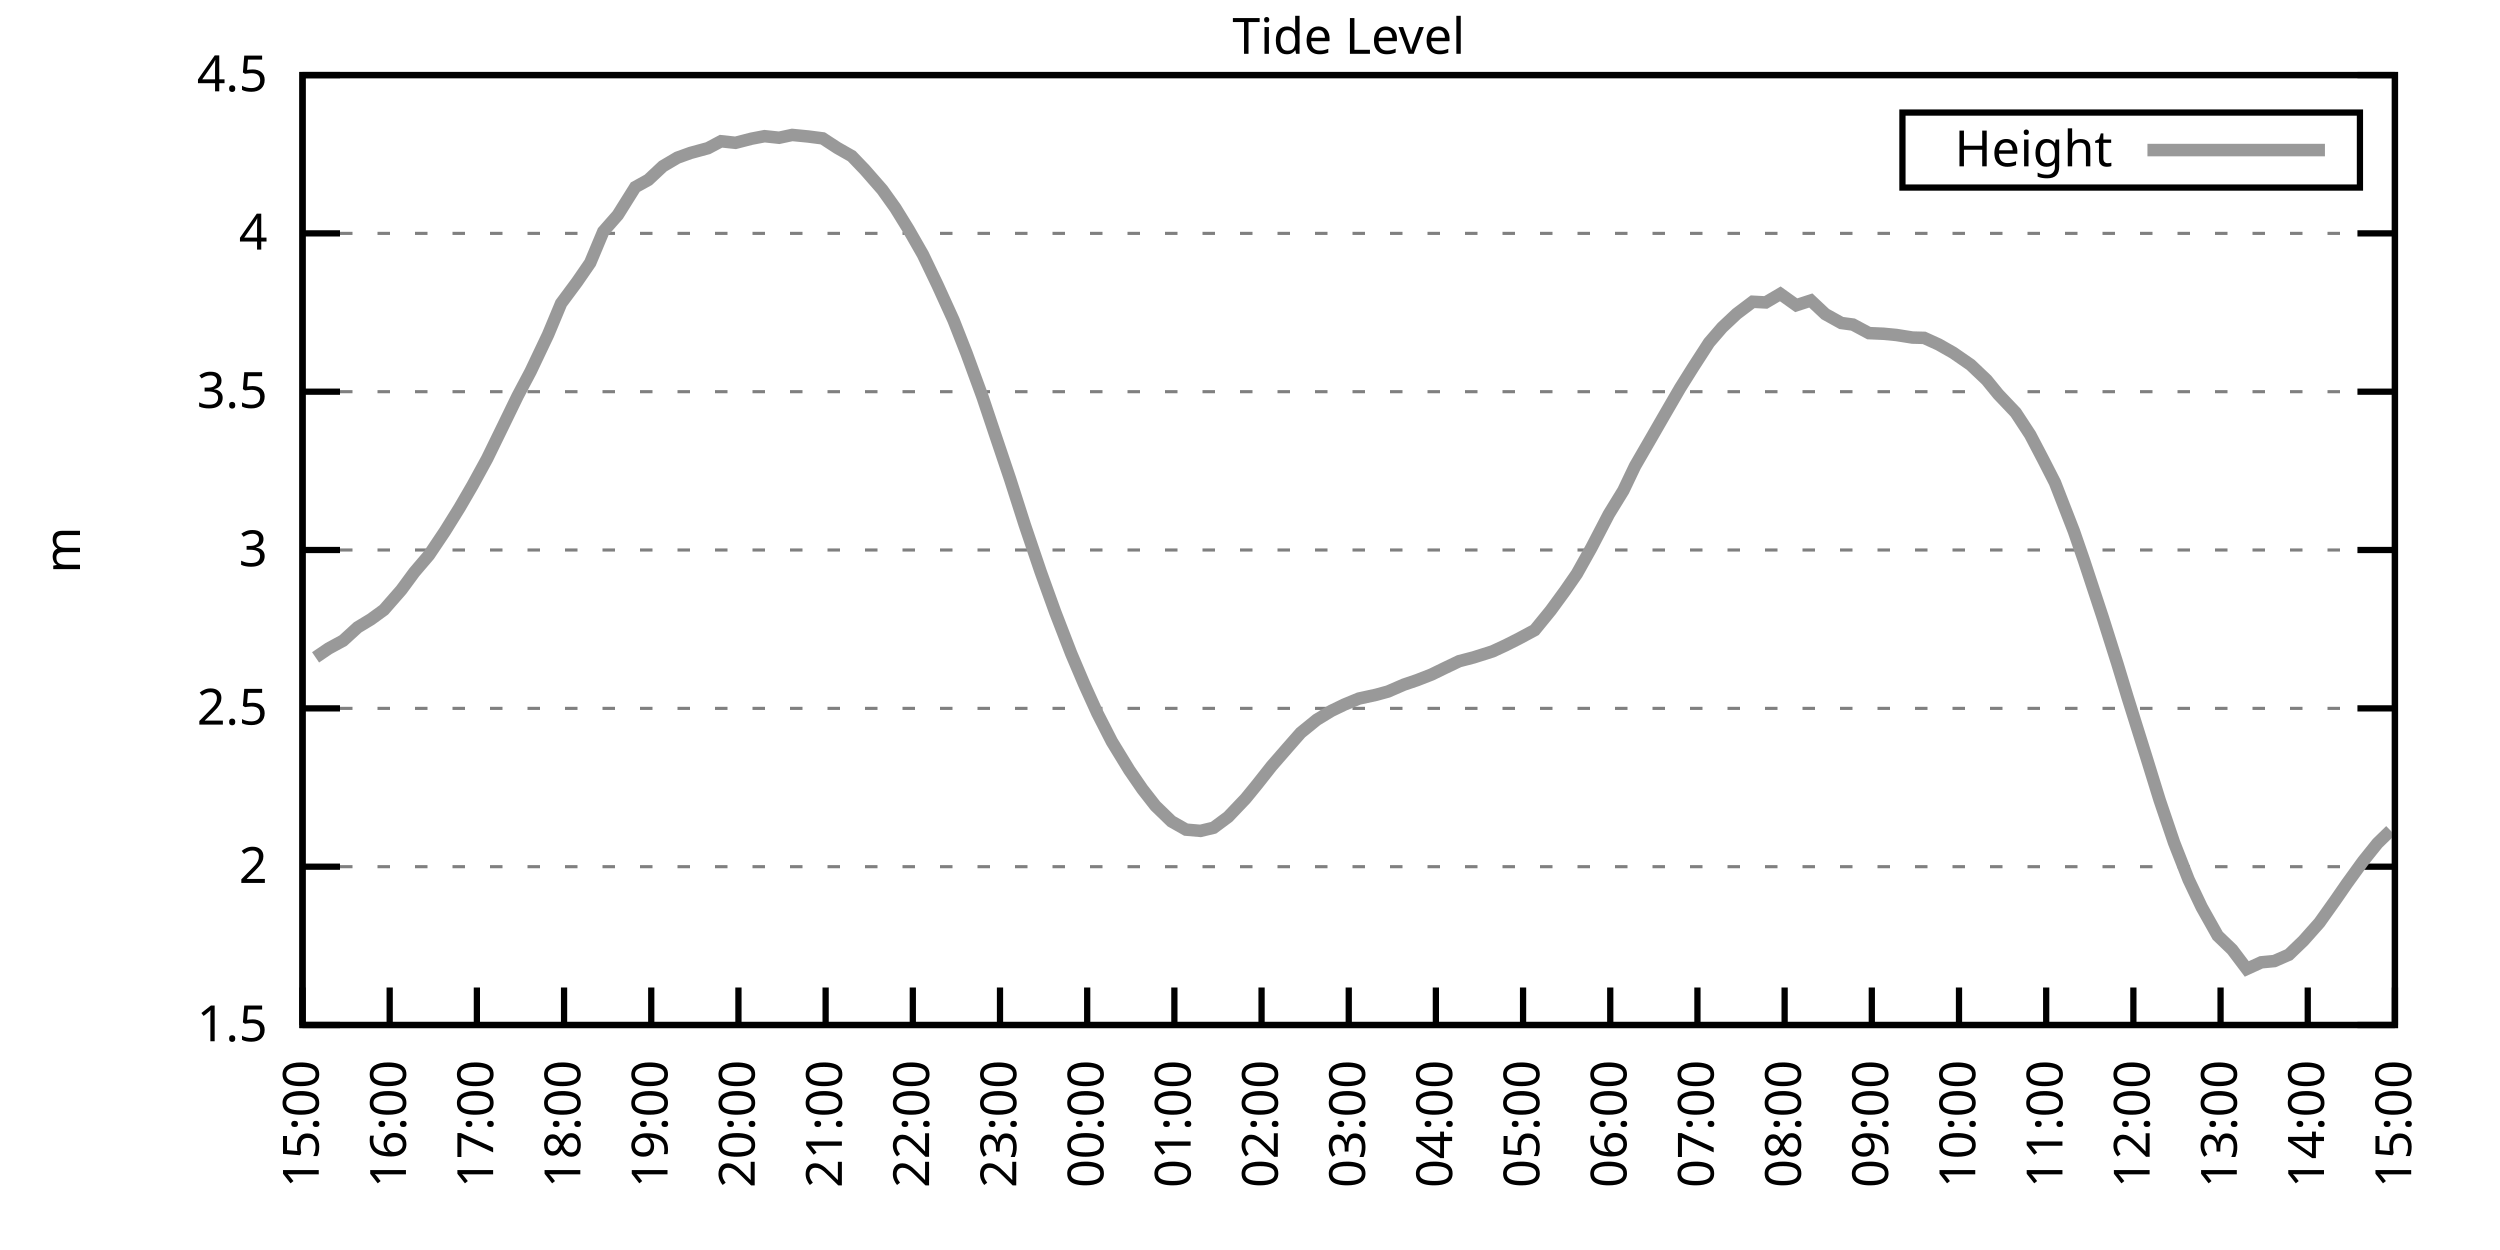
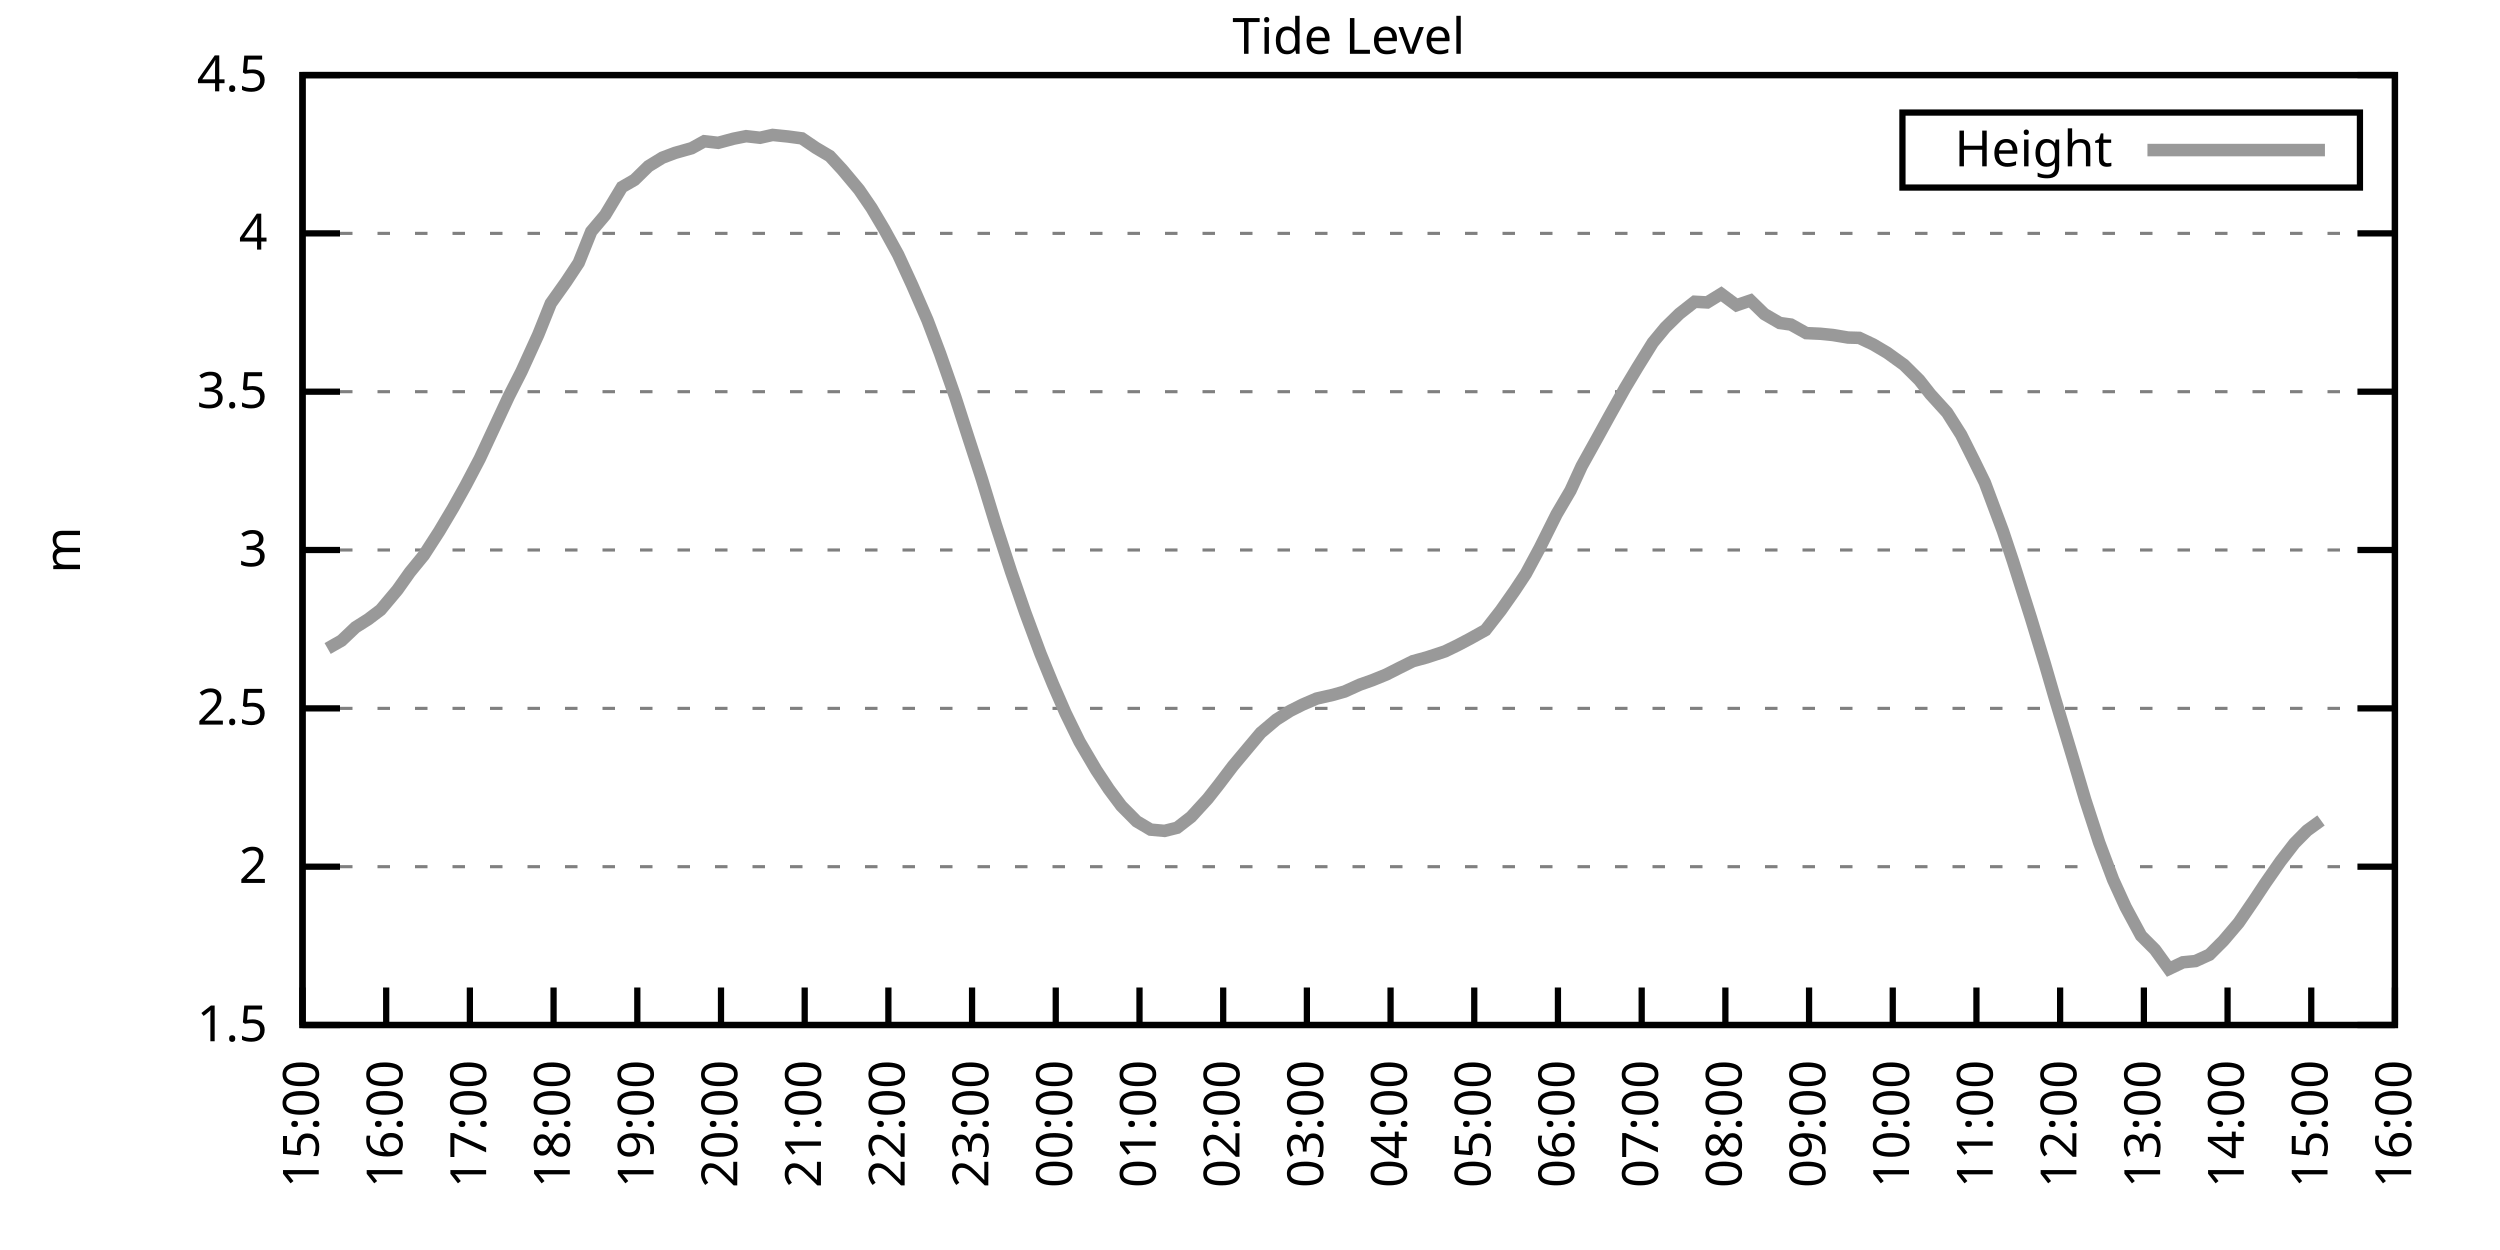
<svg xmlns="http://www.w3.org/2000/svg" xmlns:xlink="http://www.w3.org/1999/xlink" width="400" height="200" viewBox="0 0 400 200">
  <g id="gnuplot_canvas">
    <rect x="0" y="0" width="400" height="200" fill="none" />
    <defs>
      <circle id="gpDot" r="0.5" stroke-width="0.5" stroke="currentColor" />
      <path id="gpPt0" stroke-width="0.333" stroke="currentColor" d="M-1,0 h2 M0,-1 v2" />
      <path id="gpPt1" stroke-width="0.333" stroke="currentColor" d="M-1,-1 L1,1 M1,-1 L-1,1" />
      <path id="gpPt2" stroke-width="0.333" stroke="currentColor" d="M-1,0 L1,0 M0,-1 L0,1 M-1,-1 L1,1 M-1,1 L1,-1" />
      <rect id="gpPt3" stroke-width="0.333" stroke="currentColor" x="-1" y="-1" width="2" height="2" />
      <rect id="gpPt4" stroke-width="0.333" stroke="currentColor" fill="currentColor" x="-1" y="-1" width="2" height="2" />
      <circle id="gpPt5" stroke-width="0.333" stroke="currentColor" cx="0" cy="0" r="1" />
      <use xlink:href="#gpPt5" id="gpPt6" fill="currentColor" stroke="none" />
      <path id="gpPt7" stroke-width="0.333" stroke="currentColor" d="M0,-1.33 L-1.33,0.67 L1.33,0.67 z" />
      <use xlink:href="#gpPt7" id="gpPt8" fill="currentColor" stroke="none" />
      <use xlink:href="#gpPt7" id="gpPt9" stroke="currentColor" transform="rotate(180)" />
      <use xlink:href="#gpPt9" id="gpPt10" fill="currentColor" stroke="none" />
      <use xlink:href="#gpPt3" id="gpPt11" stroke="currentColor" transform="rotate(45)" />
      <use xlink:href="#gpPt11" id="gpPt12" fill="currentColor" stroke="none" />
      <path id="gpPt13" stroke-width="0.333" stroke="currentColor" d="M0,1.330 L1.265,0.411 L0.782,-1.067 L-0.782,-1.076 L-1.265,0.411 z" />
      <use xlink:href="#gpPt13" id="gpPt14" fill="currentColor" stroke="none" />
      <filter id="textbox" filterUnits="objectBoundingBox" x="0" y="0" height="1" width="1">
        <feFlood flood-color="white" flood-opacity="1" result="bgnd" />
        <feComposite in="SourceGraphic" in2="bgnd" operator="atop" />
      </filter>
      <filter id="greybox" filterUnits="objectBoundingBox" x="0" y="0" height="1" width="1">
        <feFlood flood-color="lightgrey" flood-opacity="1" result="grey" />
        <feComposite in="SourceGraphic" in2="grey" operator="atop" />
      </filter>
    </defs>
    <g fill="none" color="white" stroke="currentColor" stroke-width="1.00" stroke-linecap="butt" stroke-linejoin="miter">
</g>
    <g fill="none" color="black" stroke="currentColor" stroke-width="1.00" stroke-linecap="butt" stroke-linejoin="miter">
      <g stroke="none" shape-rendering="crispEdges">
        <polygon fill="rgb(255, 255, 255)" points="48.40,164.00 383.18,164.00 383.18,12.02 48.40,12.02 " />
      </g>
    </g>
    <g fill="none" color="black" stroke="currentColor" stroke-width="1.00" stroke-linecap="butt" stroke-linejoin="miter">
</g>
    <g fill="none" color="black" stroke="black" stroke-width="0.50" stroke-linecap="butt" stroke-linejoin="miter">
</g>
    <g fill="none" color="gray" stroke="currentColor" stroke-width="0.50" stroke-linecap="butt" stroke-linejoin="miter">
      <path stroke="gray" stroke-dasharray="2,4" class="gridline" d="M48.40,164.00 L383.19,164.00  " />
    </g>
    <g fill="none" color="gray" stroke="gray" stroke-width="1.00" stroke-linecap="butt" stroke-linejoin="miter">
</g>
    <g fill="none" color="black" stroke="currentColor" stroke-width="1.00" stroke-linecap="butt" stroke-linejoin="miter">
      <path stroke="black" d="M48.40,164.00 L54.40,164.00 M383.19,164.00 L377.19,164.00  " />
      <g transform="translate(42.80,166.60)" stroke="none" fill="black" font-family="Sans" font-size="8.00" text-anchor="end">
        <text>
          <tspan font-family="Sans"> 1.5</tspan>
        </text>
      </g>
    </g>
    <g fill="none" color="black" stroke="currentColor" stroke-width="1.00" stroke-linecap="butt" stroke-linejoin="miter">
</g>
    <g fill="none" color="black" stroke="black" stroke-width="0.50" stroke-linecap="butt" stroke-linejoin="miter">
</g>
    <g fill="none" color="gray" stroke="currentColor" stroke-width="0.50" stroke-linecap="butt" stroke-linejoin="miter">
      <path stroke="gray" stroke-dasharray="2,4" class="gridline" d="M48.40,138.67 L383.19,138.67  " />
    </g>
    <g fill="none" color="gray" stroke="gray" stroke-width="1.00" stroke-linecap="butt" stroke-linejoin="miter">
</g>
    <g fill="none" color="black" stroke="currentColor" stroke-width="1.00" stroke-linecap="butt" stroke-linejoin="miter">
      <path stroke="black" d="M48.40,138.67 L54.40,138.67 M383.19,138.67 L377.19,138.67  " />
      <g transform="translate(42.80,141.27)" stroke="none" fill="black" font-family="Sans" font-size="8.00" text-anchor="end">
        <text>
          <tspan font-family="Sans"> 2</tspan>
        </text>
      </g>
    </g>
    <g fill="none" color="black" stroke="currentColor" stroke-width="1.00" stroke-linecap="butt" stroke-linejoin="miter">
</g>
    <g fill="none" color="black" stroke="black" stroke-width="0.50" stroke-linecap="butt" stroke-linejoin="miter">
</g>
    <g fill="none" color="gray" stroke="currentColor" stroke-width="0.50" stroke-linecap="butt" stroke-linejoin="miter">
      <path stroke="gray" stroke-dasharray="2,4" class="gridline" d="M48.40,113.34 L383.19,113.34  " />
    </g>
    <g fill="none" color="gray" stroke="gray" stroke-width="1.00" stroke-linecap="butt" stroke-linejoin="miter">
</g>
    <g fill="none" color="black" stroke="currentColor" stroke-width="1.00" stroke-linecap="butt" stroke-linejoin="miter">
      <path stroke="black" d="M48.40,113.34 L54.40,113.34 M383.19,113.34 L377.19,113.34  " />
      <g transform="translate(42.80,115.94)" stroke="none" fill="black" font-family="Sans" font-size="8.00" text-anchor="end">
        <text>
          <tspan font-family="Sans"> 2.5</tspan>
        </text>
      </g>
    </g>
    <g fill="none" color="black" stroke="currentColor" stroke-width="1.00" stroke-linecap="butt" stroke-linejoin="miter">
</g>
    <g fill="none" color="black" stroke="black" stroke-width="0.50" stroke-linecap="butt" stroke-linejoin="miter">
</g>
    <g fill="none" color="gray" stroke="currentColor" stroke-width="0.50" stroke-linecap="butt" stroke-linejoin="miter">
      <path stroke="gray" stroke-dasharray="2,4" class="gridline" d="M48.40,88.00 L383.19,88.00  " />
    </g>
    <g fill="none" color="gray" stroke="gray" stroke-width="1.00" stroke-linecap="butt" stroke-linejoin="miter">
</g>
    <g fill="none" color="black" stroke="currentColor" stroke-width="1.00" stroke-linecap="butt" stroke-linejoin="miter">
      <path stroke="black" d="M48.40,88.00 L54.40,88.00 M383.19,88.00 L377.19,88.00  " />
      <g transform="translate(42.80,90.60)" stroke="none" fill="black" font-family="Sans" font-size="8.00" text-anchor="end">
        <text>
          <tspan font-family="Sans"> 3</tspan>
        </text>
      </g>
    </g>
    <g fill="none" color="black" stroke="currentColor" stroke-width="1.00" stroke-linecap="butt" stroke-linejoin="miter">
</g>
    <g fill="none" color="black" stroke="black" stroke-width="0.50" stroke-linecap="butt" stroke-linejoin="miter">
</g>
    <g fill="none" color="gray" stroke="currentColor" stroke-width="0.50" stroke-linecap="butt" stroke-linejoin="miter">
      <path stroke="gray" stroke-dasharray="2,4" class="gridline" d="M48.40,62.67 L383.19,62.67  " />
    </g>
    <g fill="none" color="gray" stroke="gray" stroke-width="1.00" stroke-linecap="butt" stroke-linejoin="miter">
</g>
    <g fill="none" color="black" stroke="currentColor" stroke-width="1.00" stroke-linecap="butt" stroke-linejoin="miter">
      <path stroke="black" d="M48.40,62.67 L54.40,62.67 M383.19,62.67 L377.19,62.67  " />
      <g transform="translate(42.80,65.27)" stroke="none" fill="black" font-family="Sans" font-size="8.00" text-anchor="end">
        <text>
          <tspan font-family="Sans"> 3.5</tspan>
        </text>
      </g>
    </g>
    <g fill="none" color="black" stroke="currentColor" stroke-width="1.00" stroke-linecap="butt" stroke-linejoin="miter">
</g>
    <g fill="none" color="black" stroke="black" stroke-width="0.50" stroke-linecap="butt" stroke-linejoin="miter">
</g>
    <g fill="none" color="gray" stroke="currentColor" stroke-width="0.50" stroke-linecap="butt" stroke-linejoin="miter">
      <path stroke="gray" stroke-dasharray="2,4" class="gridline" d="M48.40,37.34 L383.19,37.34  " />
    </g>
    <g fill="none" color="gray" stroke="gray" stroke-width="1.00" stroke-linecap="butt" stroke-linejoin="miter">
</g>
    <g fill="none" color="black" stroke="currentColor" stroke-width="1.00" stroke-linecap="butt" stroke-linejoin="miter">
      <path stroke="black" d="M48.40,37.34 L54.40,37.34 M383.19,37.34 L377.19,37.34  " />
      <g transform="translate(42.80,39.94)" stroke="none" fill="black" font-family="Sans" font-size="8.00" text-anchor="end">
        <text>
          <tspan font-family="Sans"> 4</tspan>
        </text>
      </g>
    </g>
    <g fill="none" color="black" stroke="currentColor" stroke-width="1.00" stroke-linecap="butt" stroke-linejoin="miter">
</g>
    <g fill="none" color="black" stroke="black" stroke-width="0.50" stroke-linecap="butt" stroke-linejoin="miter">
</g>
    <g fill="none" color="gray" stroke="currentColor" stroke-width="0.50" stroke-linecap="butt" stroke-linejoin="miter">
      <path stroke="gray" stroke-dasharray="2,4" class="gridline" d="M48.40,12.01 L383.19,12.01  " />
    </g>
    <g fill="none" color="gray" stroke="gray" stroke-width="1.00" stroke-linecap="butt" stroke-linejoin="miter">
</g>
    <g fill="none" color="black" stroke="currentColor" stroke-width="1.00" stroke-linecap="butt" stroke-linejoin="miter">
      <path stroke="black" d="M48.40,12.01 L54.40,12.01 M383.19,12.01 L377.19,12.01  " />
      <g transform="translate(42.80,14.61)" stroke="none" fill="black" font-family="Sans" font-size="8.00" text-anchor="end">
        <text>
          <tspan font-family="Sans"> 4.5</tspan>
        </text>
      </g>
    </g>
    <g fill="none" color="black" stroke="currentColor" stroke-width="1.00" stroke-linecap="butt" stroke-linejoin="miter">
      <path stroke="black" d="M48.40,164.00 L48.40,158.00  " />
      <g transform="translate(51.00,169.60) rotate(270.00)" stroke="none" fill="black" font-family="Sans" font-size="8.00" text-anchor="end">
        <text>
          <tspan font-family="Sans">15:00</tspan>
        </text>
      </g>
    </g>
    <g fill="none" color="black" stroke="currentColor" stroke-width="1.00" stroke-linecap="butt" stroke-linejoin="miter">
-       <path stroke="black" d="M62.35,164.00 L62.35,158.00  " />
-       <g transform="translate(64.95,169.60) rotate(270.00)" stroke="none" fill="black" font-family="Sans" font-size="8.00" text-anchor="end">
+       <path stroke="black" d="M61.79,164.00 L61.79,158.00  " />
+       <g transform="translate(64.39,169.60) rotate(270.00)" stroke="none" fill="black" font-family="Sans" font-size="8.00" text-anchor="end">
        <text>
          <tspan font-family="Sans">16:00</tspan>
        </text>
      </g>
    </g>
    <g fill="none" color="black" stroke="currentColor" stroke-width="1.00" stroke-linecap="butt" stroke-linejoin="miter">
-       <path stroke="black" d="M76.30,164.00 L76.30,158.00  " />
-       <g transform="translate(78.90,169.60) rotate(270.00)" stroke="none" fill="black" font-family="Sans" font-size="8.00" text-anchor="end">
+       <path stroke="black" d="M75.18,164.00 L75.18,158.00  " />
+       <g transform="translate(77.78,169.60) rotate(270.00)" stroke="none" fill="black" font-family="Sans" font-size="8.00" text-anchor="end">
        <text>
          <tspan font-family="Sans">17:00</tspan>
        </text>
      </g>
    </g>
    <g fill="none" color="black" stroke="currentColor" stroke-width="1.00" stroke-linecap="butt" stroke-linejoin="miter">
-       <path stroke="black" d="M90.25,164.00 L90.25,158.00  " />
-       <g transform="translate(92.85,169.60) rotate(270.00)" stroke="none" fill="black" font-family="Sans" font-size="8.00" text-anchor="end">
+       <path stroke="black" d="M88.57,164.00 L88.57,158.00  " />
+       <g transform="translate(91.17,169.60) rotate(270.00)" stroke="none" fill="black" font-family="Sans" font-size="8.00" text-anchor="end">
        <text>
          <tspan font-family="Sans">18:00</tspan>
        </text>
      </g>
    </g>
    <g fill="none" color="black" stroke="currentColor" stroke-width="1.00" stroke-linecap="butt" stroke-linejoin="miter">
-       <path stroke="black" d="M104.20,164.00 L104.20,158.00  " />
-       <g transform="translate(106.80,169.60) rotate(270.00)" stroke="none" fill="black" font-family="Sans" font-size="8.00" text-anchor="end">
+       <path stroke="black" d="M101.97,164.00 L101.97,158.00  " />
+       <g transform="translate(104.57,169.60) rotate(270.00)" stroke="none" fill="black" font-family="Sans" font-size="8.00" text-anchor="end">
        <text>
          <tspan font-family="Sans">19:00</tspan>
        </text>
      </g>
    </g>
    <g fill="none" color="black" stroke="currentColor" stroke-width="1.00" stroke-linecap="butt" stroke-linejoin="miter">
-       <path stroke="black" d="M118.15,164.00 L118.15,158.00  " />
-       <g transform="translate(120.75,169.60) rotate(270.00)" stroke="none" fill="black" font-family="Sans" font-size="8.00" text-anchor="end">
+       <path stroke="black" d="M115.36,164.00 L115.36,158.00  " />
+       <g transform="translate(117.96,169.60) rotate(270.00)" stroke="none" fill="black" font-family="Sans" font-size="8.00" text-anchor="end">
        <text>
          <tspan font-family="Sans">20:00</tspan>
        </text>
      </g>
    </g>
    <g fill="none" color="black" stroke="currentColor" stroke-width="1.00" stroke-linecap="butt" stroke-linejoin="miter">
-       <path stroke="black" d="M132.10,164.00 L132.10,158.00  " />
-       <g transform="translate(134.70,169.60) rotate(270.00)" stroke="none" fill="black" font-family="Sans" font-size="8.00" text-anchor="end">
+       <path stroke="black" d="M128.75,164.00 L128.75,158.00  " />
+       <g transform="translate(131.35,169.60) rotate(270.00)" stroke="none" fill="black" font-family="Sans" font-size="8.00" text-anchor="end">
        <text>
          <tspan font-family="Sans">21:00</tspan>
        </text>
      </g>
    </g>
    <g fill="none" color="black" stroke="currentColor" stroke-width="1.00" stroke-linecap="butt" stroke-linejoin="miter">
-       <path stroke="black" d="M146.05,164.00 L146.05,158.00  " />
-       <g transform="translate(148.65,169.60) rotate(270.00)" stroke="none" fill="black" font-family="Sans" font-size="8.00" text-anchor="end">
+       <path stroke="black" d="M142.14,164.00 L142.14,158.00  " />
+       <g transform="translate(144.74,169.60) rotate(270.00)" stroke="none" fill="black" font-family="Sans" font-size="8.00" text-anchor="end">
        <text>
          <tspan font-family="Sans">22:00</tspan>
        </text>
      </g>
    </g>
    <g fill="none" color="black" stroke="currentColor" stroke-width="1.00" stroke-linecap="butt" stroke-linejoin="miter">
-       <path stroke="black" d="M160.00,164.00 L160.00,158.00  " />
-       <g transform="translate(162.60,169.60) rotate(270.00)" stroke="none" fill="black" font-family="Sans" font-size="8.00" text-anchor="end">
+       <path stroke="black" d="M155.53,164.00 L155.53,158.00  " />
+       <g transform="translate(158.13,169.60) rotate(270.00)" stroke="none" fill="black" font-family="Sans" font-size="8.00" text-anchor="end">
        <text>
          <tspan font-family="Sans">23:00</tspan>
        </text>
      </g>
    </g>
    <g fill="none" color="black" stroke="currentColor" stroke-width="1.00" stroke-linecap="butt" stroke-linejoin="miter">
-       <path stroke="black" d="M173.95,164.00 L173.95,158.00  " />
-       <g transform="translate(176.55,169.60) rotate(270.00)" stroke="none" fill="black" font-family="Sans" font-size="8.00" text-anchor="end">
+       <path stroke="black" d="M168.92,164.00 L168.92,158.00  " />
+       <g transform="translate(171.52,169.60) rotate(270.00)" stroke="none" fill="black" font-family="Sans" font-size="8.00" text-anchor="end">
        <text>
          <tspan font-family="Sans">00:00</tspan>
        </text>
      </g>
    </g>
    <g fill="none" color="black" stroke="currentColor" stroke-width="1.00" stroke-linecap="butt" stroke-linejoin="miter">
-       <path stroke="black" d="M187.90,164.00 L187.90,158.00  " />
-       <g transform="translate(190.50,169.60) rotate(270.00)" stroke="none" fill="black" font-family="Sans" font-size="8.00" text-anchor="end">
+       <path stroke="black" d="M182.32,164.00 L182.32,158.00  " />
+       <g transform="translate(184.92,169.60) rotate(270.00)" stroke="none" fill="black" font-family="Sans" font-size="8.00" text-anchor="end">
        <text>
          <tspan font-family="Sans">01:00</tspan>
        </text>
      </g>
    </g>
    <g fill="none" color="black" stroke="currentColor" stroke-width="1.00" stroke-linecap="butt" stroke-linejoin="miter">
-       <path stroke="black" d="M201.85,164.00 L201.85,158.00  " />
-       <g transform="translate(204.45,169.60) rotate(270.00)" stroke="none" fill="black" font-family="Sans" font-size="8.00" text-anchor="end">
+       <path stroke="black" d="M195.71,164.00 L195.71,158.00  " />
+       <g transform="translate(198.31,169.60) rotate(270.00)" stroke="none" fill="black" font-family="Sans" font-size="8.00" text-anchor="end">
        <text>
          <tspan font-family="Sans">02:00</tspan>
        </text>
      </g>
    </g>
    <g fill="none" color="black" stroke="currentColor" stroke-width="1.00" stroke-linecap="butt" stroke-linejoin="miter">
-       <path stroke="black" d="M215.80,164.00 L215.80,158.00  " />
-       <g transform="translate(218.40,169.60) rotate(270.00)" stroke="none" fill="black" font-family="Sans" font-size="8.00" text-anchor="end">
+       <path stroke="black" d="M209.10,164.00 L209.10,158.00  " />
+       <g transform="translate(211.70,169.60) rotate(270.00)" stroke="none" fill="black" font-family="Sans" font-size="8.00" text-anchor="end">
        <text>
          <tspan font-family="Sans">03:00</tspan>
        </text>
      </g>
    </g>
    <g fill="none" color="black" stroke="currentColor" stroke-width="1.00" stroke-linecap="butt" stroke-linejoin="miter">
-       <path stroke="black" d="M229.74,164.00 L229.74,158.00  " />
-       <g transform="translate(232.34,169.60) rotate(270.00)" stroke="none" fill="black" font-family="Sans" font-size="8.00" text-anchor="end">
+       <path stroke="black" d="M222.49,164.00 L222.49,158.00  " />
+       <g transform="translate(225.09,169.60) rotate(270.00)" stroke="none" fill="black" font-family="Sans" font-size="8.00" text-anchor="end">
        <text>
          <tspan font-family="Sans">04:00</tspan>
        </text>
      </g>
    </g>
    <g fill="none" color="black" stroke="currentColor" stroke-width="1.00" stroke-linecap="butt" stroke-linejoin="miter">
-       <path stroke="black" d="M243.69,164.00 L243.69,158.00  " />
-       <g transform="translate(246.29,169.60) rotate(270.00)" stroke="none" fill="black" font-family="Sans" font-size="8.00" text-anchor="end">
+       <path stroke="black" d="M235.88,164.00 L235.88,158.00  " />
+       <g transform="translate(238.48,169.60) rotate(270.00)" stroke="none" fill="black" font-family="Sans" font-size="8.00" text-anchor="end">
        <text>
          <tspan font-family="Sans">05:00</tspan>
        </text>
      </g>
    </g>
    <g fill="none" color="black" stroke="currentColor" stroke-width="1.00" stroke-linecap="butt" stroke-linejoin="miter">
-       <path stroke="black" d="M257.64,164.00 L257.64,158.00  " />
-       <g transform="translate(260.24,169.60) rotate(270.00)" stroke="none" fill="black" font-family="Sans" font-size="8.00" text-anchor="end">
+       <path stroke="black" d="M249.27,164.00 L249.27,158.00  " />
+       <g transform="translate(251.87,169.60) rotate(270.00)" stroke="none" fill="black" font-family="Sans" font-size="8.00" text-anchor="end">
        <text>
          <tspan font-family="Sans">06:00</tspan>
        </text>
      </g>
    </g>
    <g fill="none" color="black" stroke="currentColor" stroke-width="1.00" stroke-linecap="butt" stroke-linejoin="miter">
-       <path stroke="black" d="M271.59,164.00 L271.59,158.00  " />
-       <g transform="translate(274.19,169.60) rotate(270.00)" stroke="none" fill="black" font-family="Sans" font-size="8.00" text-anchor="end">
+       <path stroke="black" d="M262.67,164.00 L262.67,158.00  " />
+       <g transform="translate(265.27,169.60) rotate(270.00)" stroke="none" fill="black" font-family="Sans" font-size="8.00" text-anchor="end">
        <text>
          <tspan font-family="Sans">07:00</tspan>
        </text>
      </g>
    </g>
    <g fill="none" color="black" stroke="currentColor" stroke-width="1.00" stroke-linecap="butt" stroke-linejoin="miter">
-       <path stroke="black" d="M285.54,164.00 L285.54,158.00  " />
-       <g transform="translate(288.14,169.60) rotate(270.00)" stroke="none" fill="black" font-family="Sans" font-size="8.00" text-anchor="end">
+       <path stroke="black" d="M276.06,164.00 L276.06,158.00  " />
+       <g transform="translate(278.66,169.60) rotate(270.00)" stroke="none" fill="black" font-family="Sans" font-size="8.00" text-anchor="end">
        <text>
          <tspan font-family="Sans">08:00</tspan>
        </text>
      </g>
    </g>
    <g fill="none" color="black" stroke="currentColor" stroke-width="1.00" stroke-linecap="butt" stroke-linejoin="miter">
-       <path stroke="black" d="M299.49,164.00 L299.49,158.00  " />
-       <g transform="translate(302.09,169.60) rotate(270.00)" stroke="none" fill="black" font-family="Sans" font-size="8.00" text-anchor="end">
+       <path stroke="black" d="M289.45,164.00 L289.45,158.00  " />
+       <g transform="translate(292.05,169.60) rotate(270.00)" stroke="none" fill="black" font-family="Sans" font-size="8.00" text-anchor="end">
        <text>
          <tspan font-family="Sans">09:00</tspan>
        </text>
      </g>
    </g>
    <g fill="none" color="black" stroke="currentColor" stroke-width="1.00" stroke-linecap="butt" stroke-linejoin="miter">
-       <path stroke="black" d="M313.44,164.00 L313.44,158.00  " />
-       <g transform="translate(316.04,169.60) rotate(270.00)" stroke="none" fill="black" font-family="Sans" font-size="8.00" text-anchor="end">
+       <path stroke="black" d="M302.84,164.00 L302.84,158.00  " />
+       <g transform="translate(305.44,169.60) rotate(270.00)" stroke="none" fill="black" font-family="Sans" font-size="8.00" text-anchor="end">
        <text>
          <tspan font-family="Sans">10:00</tspan>
        </text>
      </g>
    </g>
    <g fill="none" color="black" stroke="currentColor" stroke-width="1.00" stroke-linecap="butt" stroke-linejoin="miter">
-       <path stroke="black" d="M327.39,164.00 L327.39,158.00  " />
-       <g transform="translate(329.99,169.60) rotate(270.00)" stroke="none" fill="black" font-family="Sans" font-size="8.00" text-anchor="end">
+       <path stroke="black" d="M316.23,164.00 L316.23,158.00  " />
+       <g transform="translate(318.83,169.60) rotate(270.00)" stroke="none" fill="black" font-family="Sans" font-size="8.00" text-anchor="end">
        <text>
          <tspan font-family="Sans">11:00</tspan>
        </text>
      </g>
    </g>
    <g fill="none" color="black" stroke="currentColor" stroke-width="1.00" stroke-linecap="butt" stroke-linejoin="miter">
-       <path stroke="black" d="M341.34,164.00 L341.34,158.00  " />
-       <g transform="translate(343.94,169.60) rotate(270.00)" stroke="none" fill="black" font-family="Sans" font-size="8.00" text-anchor="end">
+       <path stroke="black" d="M329.62,164.00 L329.62,158.00  " />
+       <g transform="translate(332.22,169.60) rotate(270.00)" stroke="none" fill="black" font-family="Sans" font-size="8.00" text-anchor="end">
        <text>
          <tspan font-family="Sans">12:00</tspan>
        </text>
      </g>
    </g>
    <g fill="none" color="black" stroke="currentColor" stroke-width="1.00" stroke-linecap="butt" stroke-linejoin="miter">
-       <path stroke="black" d="M355.29,164.00 L355.29,158.00  " />
-       <g transform="translate(357.89,169.60) rotate(270.00)" stroke="none" fill="black" font-family="Sans" font-size="8.00" text-anchor="end">
+       <path stroke="black" d="M343.02,164.00 L343.02,158.00  " />
+       <g transform="translate(345.62,169.60) rotate(270.00)" stroke="none" fill="black" font-family="Sans" font-size="8.00" text-anchor="end">
        <text>
          <tspan font-family="Sans">13:00</tspan>
        </text>
      </g>
    </g>
    <g fill="none" color="black" stroke="currentColor" stroke-width="1.00" stroke-linecap="butt" stroke-linejoin="miter">
-       <path stroke="black" d="M369.24,164.00 L369.24,158.00  " />
-       <g transform="translate(371.84,169.60) rotate(270.00)" stroke="none" fill="black" font-family="Sans" font-size="8.00" text-anchor="end">
+       <path stroke="black" d="M356.41,164.00 L356.41,158.00  " />
+       <g transform="translate(359.01,169.60) rotate(270.00)" stroke="none" fill="black" font-family="Sans" font-size="8.00" text-anchor="end">
        <text>
          <tspan font-family="Sans">14:00</tspan>
+         </text>
+       </g>
+     </g>
+     <g fill="none" color="black" stroke="currentColor" stroke-width="1.00" stroke-linecap="butt" stroke-linejoin="miter">
+       <path stroke="black" d="M369.80,164.00 L369.80,158.00  " />
+       <g transform="translate(372.40,169.60) rotate(270.00)" stroke="none" fill="black" font-family="Sans" font-size="8.00" text-anchor="end">
+         <text>
+           <tspan font-family="Sans">15:00</tspan>
        </text>
      </g>
    </g>
    <g fill="none" color="black" stroke="currentColor" stroke-width="1.00" stroke-linecap="butt" stroke-linejoin="miter">
      <path stroke="black" d="M383.19,164.00 L383.19,158.00  " />
      <g transform="translate(385.79,169.60) rotate(270.00)" stroke="none" fill="black" font-family="Sans" font-size="8.00" text-anchor="end">
        <text>
-           <tspan font-family="Sans">15:00</tspan>
+           <tspan font-family="Sans">16:00</tspan>
        </text>
      </g>
    </g>
    <g fill="none" color="black" stroke="currentColor" stroke-width="1.00" stroke-linecap="butt" stroke-linejoin="miter">
</g>
    <g fill="none" color="black" stroke="currentColor" stroke-width="1.00" stroke-linecap="butt" stroke-linejoin="miter">
      <path stroke="black" d="M48.40,12.01 L48.40,164.00 L383.19,164.00 L383.19,12.01 L48.40,12.01 Z  " />
    </g>
    <g fill="none" color="black" stroke="currentColor" stroke-width="1.00" stroke-linecap="butt" stroke-linejoin="miter">
</g>
    <g fill="none" color="black" stroke="currentColor" stroke-width="1.00" stroke-linecap="butt" stroke-linejoin="miter">
      <path stroke="black" d="M304.39,30.01 L304.39,18.01 L377.59,18.01 L377.59,30.01 L304.39,30.01 Z  " />
    </g>
    <g id="Tide_level_plot_1">
      <g fill="none" color="white" stroke="black" stroke-width="2.00" stroke-linecap="butt" stroke-linejoin="miter">
</g>
      <g fill="none" color="black" stroke="currentColor" stroke-width="2.00" stroke-linecap="butt" stroke-linejoin="miter">
        <g transform="translate(337.99,26.61)" stroke="none" fill="black" font-family="Sans" font-size="8.00" text-anchor="end">
          <text>
            <tspan font-family="Sans">Height</tspan>
          </text>
        </g>
      </g>
      <g fill="none" color="black" stroke="currentColor" stroke-width="2.00" stroke-linecap="butt" stroke-linejoin="miter">
-         <path stroke="rgb(153, 153, 153)" d="M343.59,24.01 L371.99,24.01 M50.49,105.18 L52.58,103.76 L54.91,102.49 L57.23,100.37 L59.33,99.10 L61.42,97.58   L64.21,94.39 L66.30,91.55 L68.63,88.82 L71.18,85.02 L73.51,81.27 L75.60,77.67 L77.93,73.41 L80.72,67.69   L82.81,63.38 L84.90,59.43 L87.69,53.55 L89.78,48.54 L92.34,45.09 L94.43,42.05 L96.53,37.04 L98.85,34.40   L101.64,29.94 L103.73,28.78 L106.06,26.60 L108.38,25.23 L110.48,24.47 L113.27,23.71 L115.36,22.60 L117.68,22.85   L120.24,22.19 L122.33,21.79 L124.66,22.04 L126.75,21.59 L129.31,21.84 L131.63,22.14 L133.96,23.66 L136.28,24.98   L138.37,27.16 L141.16,30.35 L143.26,33.29 L145.35,36.68 L147.67,40.74 L150.00,45.60 L152.56,51.22 L154.65,56.54   L157.21,63.53 L159.30,69.77 L161.62,76.66 L163.95,83.95 L166.51,91.50 L168.83,97.94 L171.39,104.57 L173.48,109.49   L175.57,114.10 L177.90,118.66 L180.69,123.22 L182.78,126.26 L184.87,128.94 L187.43,131.42 L189.76,132.74 L192.08,132.94   L194.17,132.44 L196.50,130.71 L199.29,127.78 L201.15,125.50 L203.47,122.56 L206.03,119.62 L208.12,117.24 L210.68,115.16   L213.01,113.74 L215.10,112.73 L217.42,111.77 L220.21,111.16 L222.07,110.65 L224.63,109.54 L226.72,108.83 L229.05,107.92   L231.14,106.90 L233.46,105.79 L235.79,105.18 L238.81,104.22 L240.90,103.25 L243.00,102.19 L245.55,100.82 L248.11,97.68   L250.44,94.49 L252.30,91.80 L254.62,87.65 L257.41,82.28 L259.74,78.48 L261.60,74.58 L264.15,70.17 L266.25,66.52   L268.80,62.12 L270.90,58.77 L273.45,54.82 L275.55,52.39 L277.87,50.21 L280.43,48.28 L282.52,48.39 L284.85,47.02   L287.40,48.84 L289.73,48.08 L292.05,50.26 L294.61,51.68 L296.47,51.93 L299.03,53.30 L301.35,53.40 L303.44,53.60   L306.00,54.01 L307.86,54.06 L310.19,55.12 L312.51,56.44 L315.30,58.37 L317.86,60.80 L319.72,63.08 L322.51,66.02   L324.83,69.56 L326.93,73.57 L328.79,77.21 L331.81,84.97 L333.44,89.68 L336.46,98.85 L338.78,106.19 L340.41,111.56   L343.43,121.19 L345.53,127.98 L347.85,134.82 L350.18,140.75 L352.27,145.15 L354.83,149.71 L357.15,151.94 L359.48,155.03   L361.80,153.97 L363.89,153.77 L366.22,152.75 L368.54,150.52 L371.10,147.64 L373.66,144.04 L375.52,141.35 L378.08,137.81   L380.40,134.92 L382.49,132.89  " />
+         <path stroke="rgb(153, 153, 153)" d="M343.59,24.01 L371.99,24.01 M52.42,103.76 L54.65,102.49 L56.88,100.37 L58.89,99.10 L60.90,97.58 L63.58,94.39   L65.59,91.55 L67.82,88.82 L70.27,85.02 L72.50,81.27 L74.51,77.67 L76.75,73.41 L79.42,67.69 L81.43,63.38   L83.44,59.43 L86.12,53.55 L88.13,48.54 L90.58,45.09 L92.59,42.05 L94.60,37.04 L96.83,34.40 L99.51,29.94   L101.52,28.78 L103.75,26.60 L105.98,25.23 L107.99,24.47 L110.67,23.71 L112.68,22.60 L114.91,22.85 L117.37,22.19   L119.38,21.79 L121.61,22.04 L123.62,21.59 L126.07,21.84 L128.30,22.14 L130.54,23.66 L132.77,24.98 L134.78,27.16   L137.45,30.35 L139.46,33.29 L141.47,36.68 L143.70,40.74 L145.94,45.60 L148.39,51.22 L150.40,56.54 L152.85,63.53   L154.86,69.77 L157.10,76.66 L159.33,83.95 L161.78,91.50 L164.01,97.94 L166.47,104.57 L168.48,109.49 L170.49,114.10   L172.72,118.66 L175.40,123.22 L177.41,126.26 L179.41,128.94 L181.87,131.42 L184.10,132.74 L186.33,132.94 L188.34,132.44   L190.57,130.71 L193.25,127.78 L195.04,125.50 L197.27,122.56 L199.73,119.62 L201.73,117.24 L204.19,115.16 L206.42,113.74   L208.43,112.73 L210.66,111.77 L213.34,111.16 L215.13,110.65 L217.58,109.54 L219.59,108.83 L221.82,107.92 L223.83,106.90   L226.06,105.79 L228.29,105.18 L231.20,104.22 L233.20,103.25 L235.21,102.19 L237.67,100.82 L240.12,97.68 L242.36,94.49   L244.14,91.80 L246.37,87.65 L249.05,82.28 L251.28,78.48 L253.07,74.58 L255.52,70.17 L257.53,66.52 L259.99,62.12   L262.00,58.77 L264.45,54.82 L266.46,52.39 L268.69,50.21 L271.15,48.28 L273.16,48.39 L275.39,47.02 L277.84,48.84   L280.07,48.08 L282.31,50.26 L284.76,51.68 L286.55,51.93 L289.00,53.30 L291.23,53.40 L293.24,53.60 L295.70,54.01   L297.48,54.06 L299.72,55.12 L301.95,56.44 L304.63,58.37 L307.08,60.80 L308.87,63.08 L311.54,66.02 L313.78,69.56   L315.79,73.57 L317.57,77.21 L320.47,84.97 L322.04,89.68 L324.94,98.85 L327.17,106.19 L328.73,111.56 L331.63,121.19   L333.64,127.98 L335.87,134.82 L338.10,140.75 L340.11,145.15 L342.57,149.71 L344.80,151.94 L347.03,155.03 L349.26,153.97   L351.27,153.77 L353.51,152.75 L355.74,150.52 L358.19,147.64 L360.65,144.04 L362.43,141.35 L364.89,137.81 L367.12,134.92   L369.13,132.89 L371.36,131.27  " />
      </g>
    </g>
    <g fill="none" color="black" stroke="currentColor" stroke-width="2.00" stroke-linecap="butt" stroke-linejoin="miter">
</g>
    <g fill="none" color="black" stroke="black" stroke-width="1.00" stroke-linecap="butt" stroke-linejoin="miter">
</g>
    <g fill="none" color="black" stroke="currentColor" stroke-width="1.00" stroke-linecap="butt" stroke-linejoin="miter">
      <path stroke="black" d="M48.40,12.01 L48.40,164.00 L383.19,164.00 L383.19,12.01 L48.40,12.01 Z  " />
      <g transform="translate(12.80,88.01) rotate(270.00)" stroke="none" fill="black" font-family="Sans" font-size="8.00" text-anchor="middle">
        <text>
          <tspan font-family="Sans">m</tspan>
        </text>
      </g>
    </g>
    <g fill="none" color="black" stroke="currentColor" stroke-width="1.00" stroke-linecap="butt" stroke-linejoin="miter">
</g>
    <g fill="none" color="black" stroke="currentColor" stroke-width="1.00" stroke-linecap="butt" stroke-linejoin="miter">
      <g transform="translate(215.79,8.61)" stroke="none" fill="black" font-family="Sans" font-size="8.00" text-anchor="middle">
        <text>
          <tspan font-family="Sans">Tide Level</tspan>
        </text>
      </g>
    </g>
    <g fill="none" color="black" stroke="currentColor" stroke-width="1.00" stroke-linecap="butt" stroke-linejoin="miter">
</g>
  </g>
</svg>
